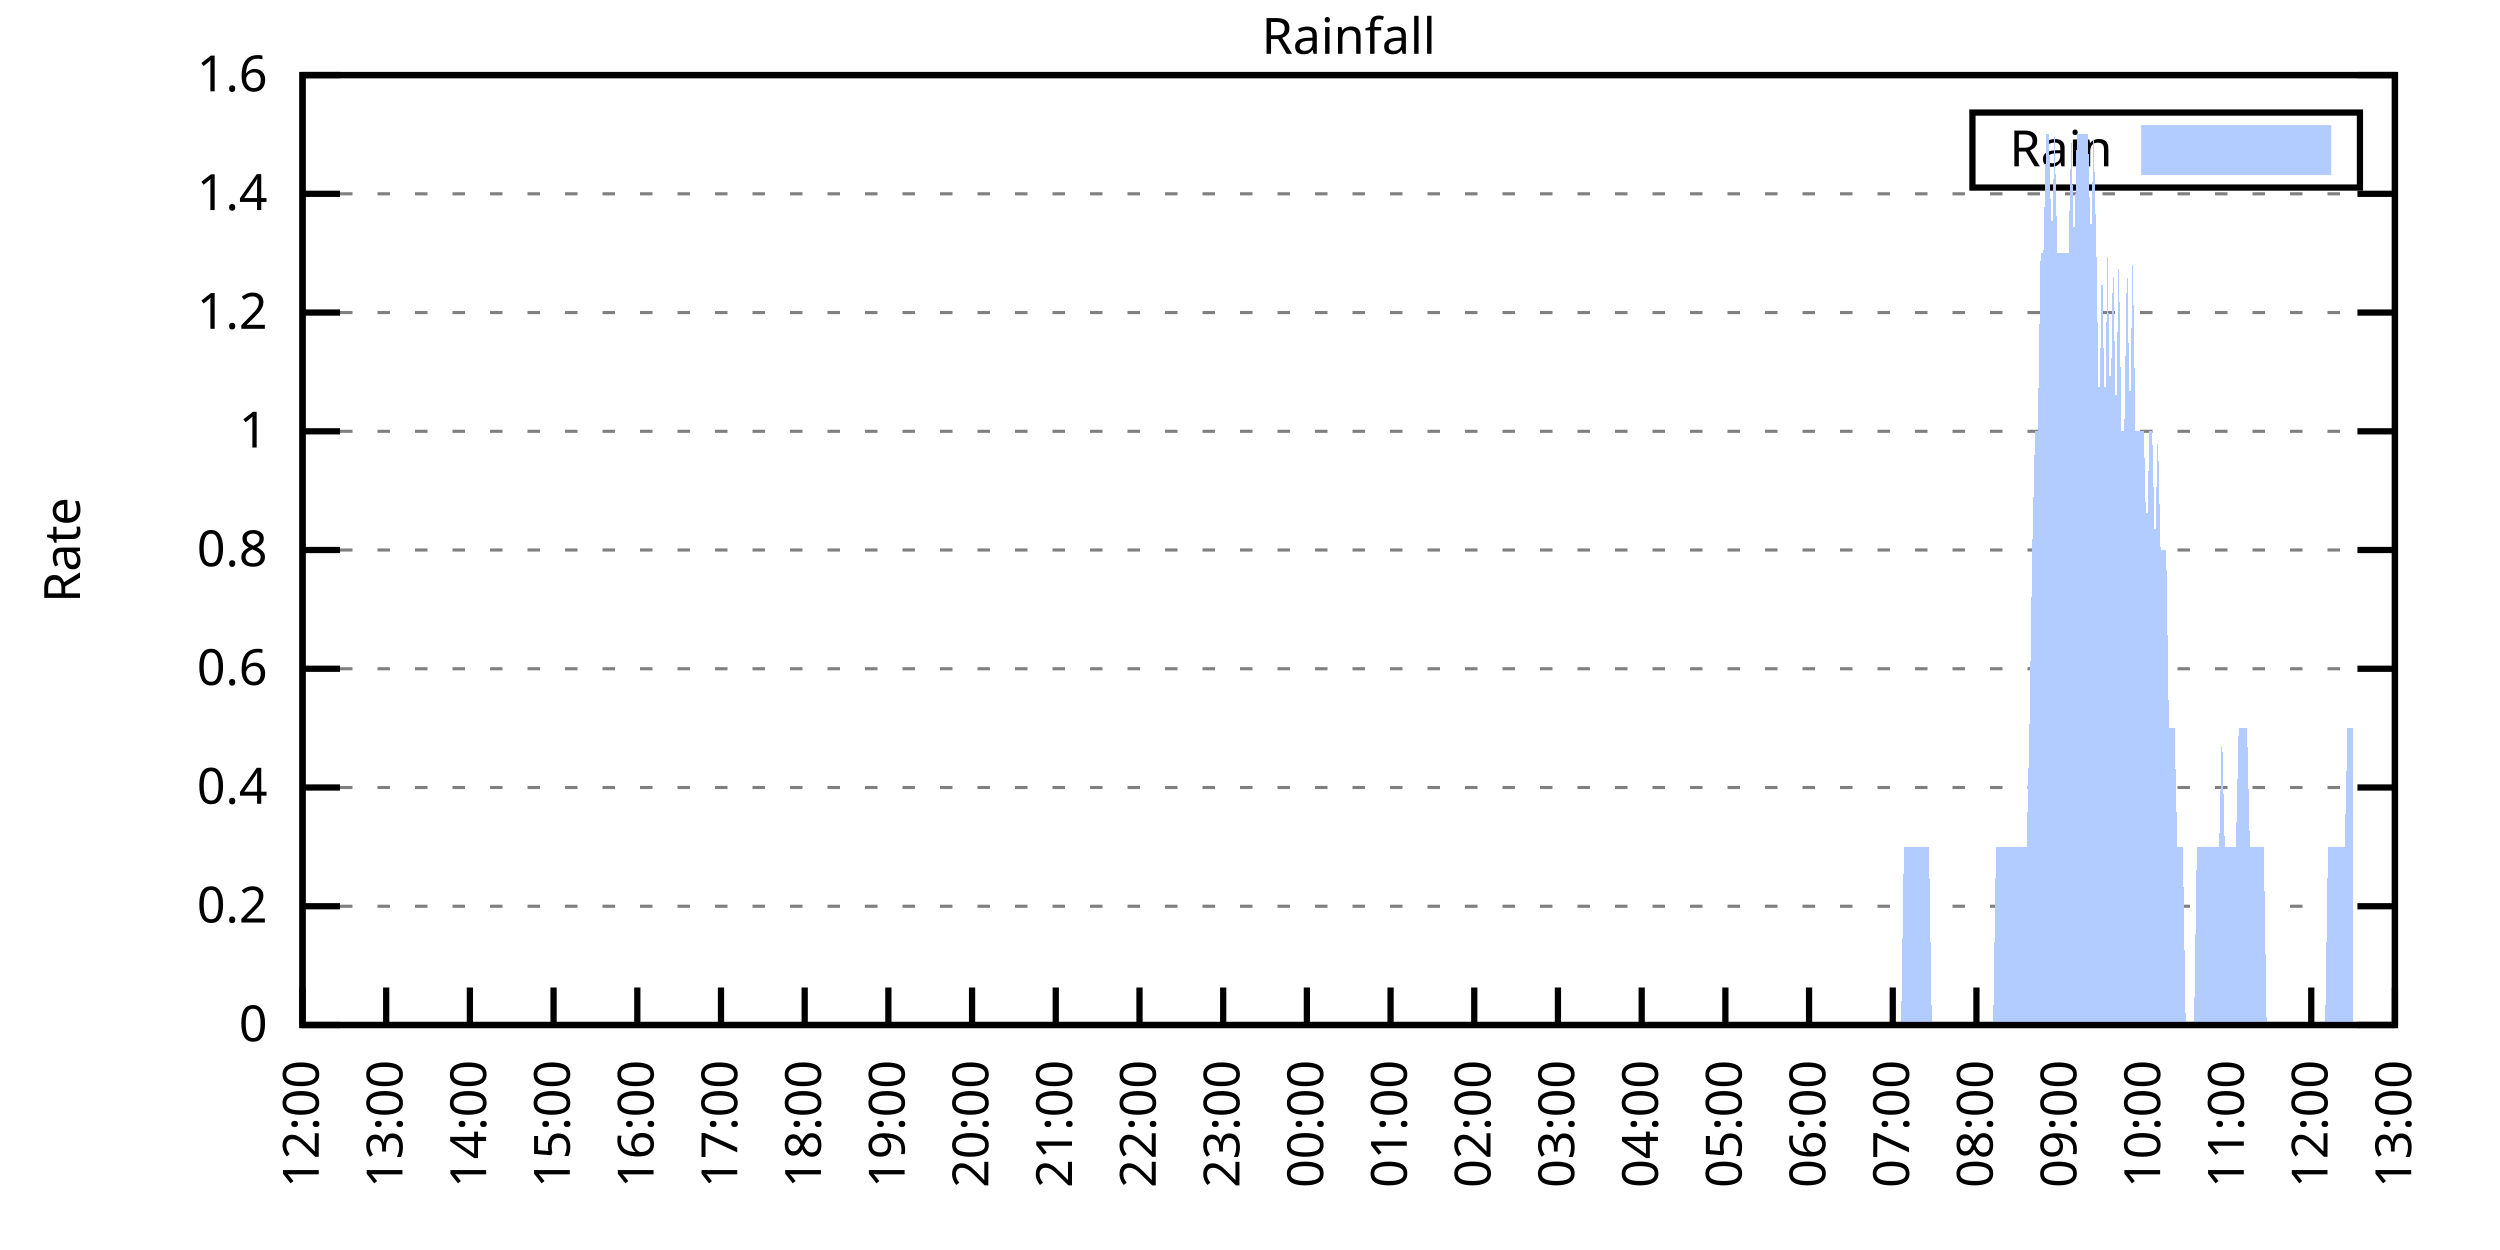
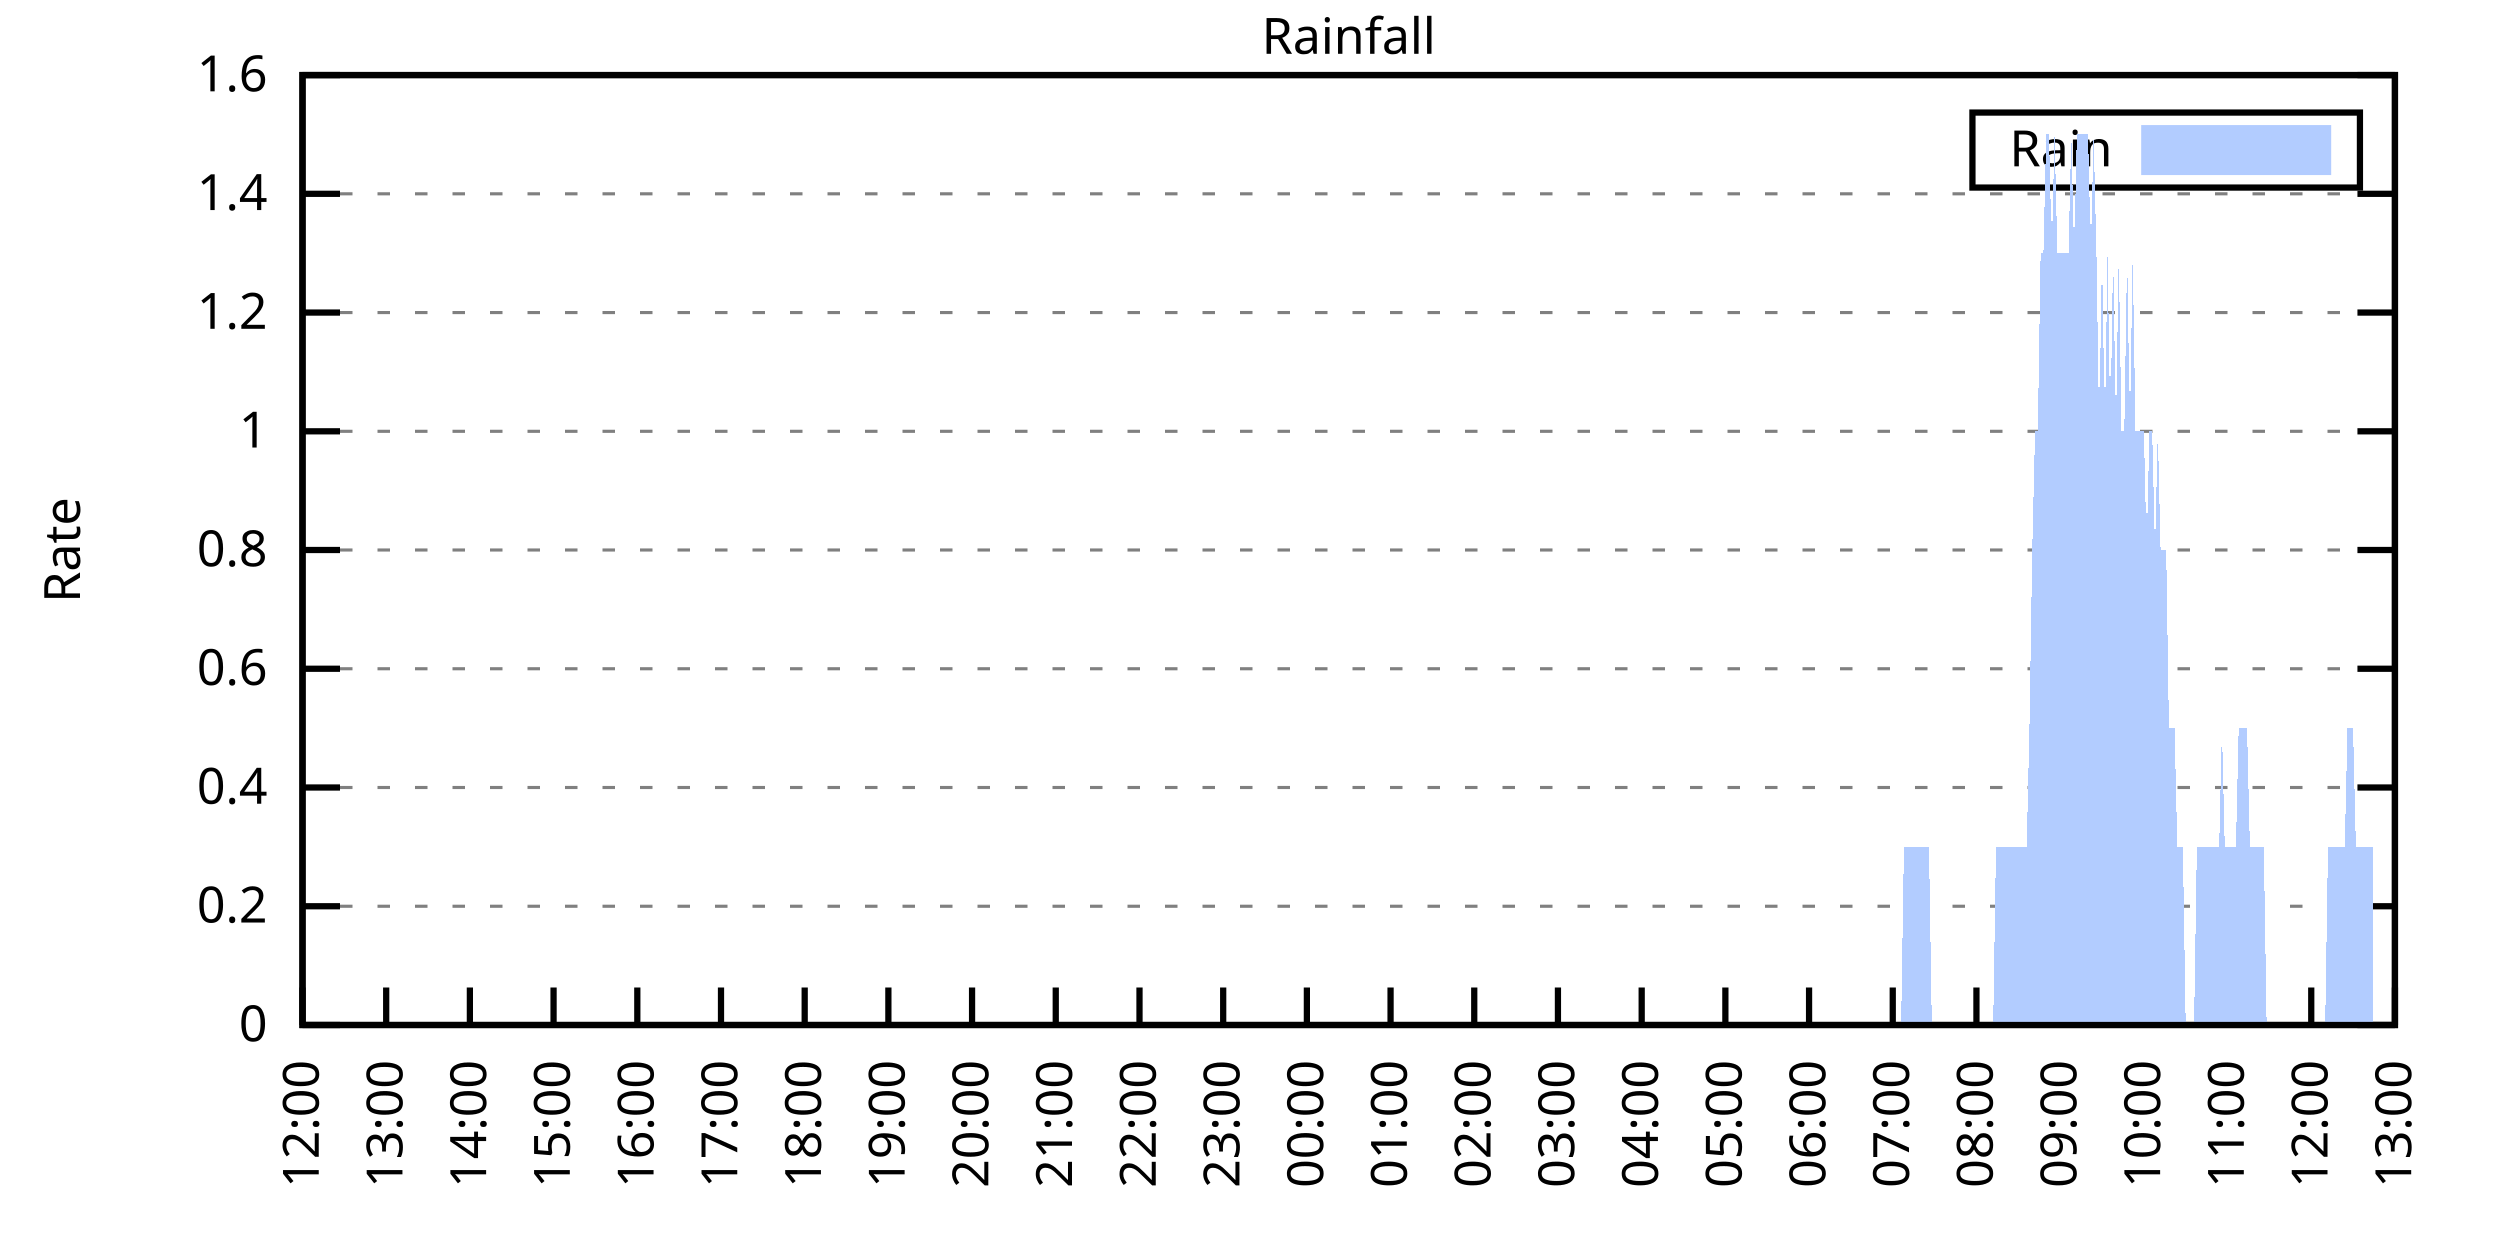
<svg xmlns="http://www.w3.org/2000/svg" xmlns:xlink="http://www.w3.org/1999/xlink" width="400" height="200" viewBox="0 0 400 200">
  <g id="gnuplot_canvas">
    <rect x="0" y="0" width="400" height="200" fill="none" />
    <defs>
      <circle id="gpDot" r="0.5" stroke-width="0.5" stroke="currentColor" />
      <path id="gpPt0" stroke-width="0.333" stroke="currentColor" d="M-1,0 h2 M0,-1 v2" />
      <path id="gpPt1" stroke-width="0.333" stroke="currentColor" d="M-1,-1 L1,1 M1,-1 L-1,1" />
      <path id="gpPt2" stroke-width="0.333" stroke="currentColor" d="M-1,0 L1,0 M0,-1 L0,1 M-1,-1 L1,1 M-1,1 L1,-1" />
      <rect id="gpPt3" stroke-width="0.333" stroke="currentColor" x="-1" y="-1" width="2" height="2" />
      <rect id="gpPt4" stroke-width="0.333" stroke="currentColor" fill="currentColor" x="-1" y="-1" width="2" height="2" />
      <circle id="gpPt5" stroke-width="0.333" stroke="currentColor" cx="0" cy="0" r="1" />
      <use xlink:href="#gpPt5" id="gpPt6" fill="currentColor" stroke="none" />
      <path id="gpPt7" stroke-width="0.333" stroke="currentColor" d="M0,-1.33 L-1.33,0.67 L1.33,0.67 z" />
      <use xlink:href="#gpPt7" id="gpPt8" fill="currentColor" stroke="none" />
      <use xlink:href="#gpPt7" id="gpPt9" stroke="currentColor" transform="rotate(180)" />
      <use xlink:href="#gpPt9" id="gpPt10" fill="currentColor" stroke="none" />
      <use xlink:href="#gpPt3" id="gpPt11" stroke="currentColor" transform="rotate(45)" />
      <use xlink:href="#gpPt11" id="gpPt12" fill="currentColor" stroke="none" />
      <path id="gpPt13" stroke-width="0.333" stroke="currentColor" d="M0,1.330 L1.265,0.411 L0.782,-1.067 L-0.782,-1.076 L-1.265,0.411 z" />
      <use xlink:href="#gpPt13" id="gpPt14" fill="currentColor" stroke="none" />
      <filter id="textbox" filterUnits="objectBoundingBox" x="0" y="0" height="1" width="1">
        <feFlood flood-color="white" flood-opacity="1" result="bgnd" />
        <feComposite in="SourceGraphic" in2="bgnd" operator="atop" />
      </filter>
      <filter id="greybox" filterUnits="objectBoundingBox" x="0" y="0" height="1" width="1">
        <feFlood flood-color="lightgrey" flood-opacity="1" result="grey" />
        <feComposite in="SourceGraphic" in2="grey" operator="atop" />
      </filter>
    </defs>
    <g fill="none" color="white" stroke="currentColor" stroke-width="1.00" stroke-linecap="butt" stroke-linejoin="miter">
</g>
    <g fill="none" color="black" stroke="currentColor" stroke-width="1.00" stroke-linecap="butt" stroke-linejoin="miter">
      <g stroke="none" shape-rendering="crispEdges">
        <polygon fill="rgb(255, 255, 255)" points="48.40,164.00 383.18,164.00 383.18,12.02 48.40,12.02 " />
      </g>
    </g>
    <g fill="none" color="black" stroke="currentColor" stroke-width="1.00" stroke-linecap="butt" stroke-linejoin="miter">
</g>
    <g fill="none" color="black" stroke="black" stroke-width="0.50" stroke-linecap="butt" stroke-linejoin="miter">
</g>
    <g fill="none" color="gray" stroke="currentColor" stroke-width="0.50" stroke-linecap="butt" stroke-linejoin="miter">
      <path stroke="gray" stroke-dasharray="2,4" class="gridline" d="M48.40,164.00 L383.19,164.00  " />
    </g>
    <g fill="none" color="gray" stroke="gray" stroke-width="1.00" stroke-linecap="butt" stroke-linejoin="miter">
</g>
    <g fill="none" color="black" stroke="currentColor" stroke-width="1.00" stroke-linecap="butt" stroke-linejoin="miter">
      <path stroke="black" d="M48.40,164.00 L54.40,164.00 M383.19,164.00 L377.19,164.00  " />
      <g transform="translate(42.80,166.60)" stroke="none" fill="black" font-family="Sans" font-size="8.00" text-anchor="end">
        <text>
          <tspan font-family="Sans"> 0</tspan>
        </text>
      </g>
    </g>
    <g fill="none" color="black" stroke="currentColor" stroke-width="1.00" stroke-linecap="butt" stroke-linejoin="miter">
</g>
    <g fill="none" color="black" stroke="black" stroke-width="0.50" stroke-linecap="butt" stroke-linejoin="miter">
</g>
    <g fill="none" color="gray" stroke="currentColor" stroke-width="0.50" stroke-linecap="butt" stroke-linejoin="miter">
      <path stroke="gray" stroke-dasharray="2,4" class="gridline" d="M48.40,145.00 L383.19,145.00  " />
    </g>
    <g fill="none" color="gray" stroke="gray" stroke-width="1.00" stroke-linecap="butt" stroke-linejoin="miter">
</g>
    <g fill="none" color="black" stroke="currentColor" stroke-width="1.00" stroke-linecap="butt" stroke-linejoin="miter">
      <path stroke="black" d="M48.40,145.00 L54.40,145.00 M383.19,145.00 L377.19,145.00  " />
      <g transform="translate(42.80,147.60)" stroke="none" fill="black" font-family="Sans" font-size="8.00" text-anchor="end">
        <text>
          <tspan font-family="Sans"> 0.2</tspan>
        </text>
      </g>
    </g>
    <g fill="none" color="black" stroke="currentColor" stroke-width="1.00" stroke-linecap="butt" stroke-linejoin="miter">
</g>
    <g fill="none" color="black" stroke="black" stroke-width="0.50" stroke-linecap="butt" stroke-linejoin="miter">
</g>
    <g fill="none" color="gray" stroke="currentColor" stroke-width="0.50" stroke-linecap="butt" stroke-linejoin="miter">
      <path stroke="gray" stroke-dasharray="2,4" class="gridline" d="M48.40,126.00 L383.19,126.00  " />
    </g>
    <g fill="none" color="gray" stroke="gray" stroke-width="1.00" stroke-linecap="butt" stroke-linejoin="miter">
</g>
    <g fill="none" color="black" stroke="currentColor" stroke-width="1.00" stroke-linecap="butt" stroke-linejoin="miter">
      <path stroke="black" d="M48.40,126.00 L54.40,126.00 M383.19,126.00 L377.19,126.00  " />
      <g transform="translate(42.80,128.60)" stroke="none" fill="black" font-family="Sans" font-size="8.00" text-anchor="end">
        <text>
          <tspan font-family="Sans"> 0.4</tspan>
        </text>
      </g>
    </g>
    <g fill="none" color="black" stroke="currentColor" stroke-width="1.00" stroke-linecap="butt" stroke-linejoin="miter">
</g>
    <g fill="none" color="black" stroke="black" stroke-width="0.50" stroke-linecap="butt" stroke-linejoin="miter">
</g>
    <g fill="none" color="gray" stroke="currentColor" stroke-width="0.50" stroke-linecap="butt" stroke-linejoin="miter">
      <path stroke="gray" stroke-dasharray="2,4" class="gridline" d="M48.40,107.00 L383.19,107.00  " />
    </g>
    <g fill="none" color="gray" stroke="gray" stroke-width="1.00" stroke-linecap="butt" stroke-linejoin="miter">
</g>
    <g fill="none" color="black" stroke="currentColor" stroke-width="1.00" stroke-linecap="butt" stroke-linejoin="miter">
      <path stroke="black" d="M48.40,107.00 L54.40,107.00 M383.19,107.00 L377.19,107.00  " />
      <g transform="translate(42.80,109.60)" stroke="none" fill="black" font-family="Sans" font-size="8.00" text-anchor="end">
        <text>
          <tspan font-family="Sans"> 0.6</tspan>
        </text>
      </g>
    </g>
    <g fill="none" color="black" stroke="currentColor" stroke-width="1.00" stroke-linecap="butt" stroke-linejoin="miter">
</g>
    <g fill="none" color="black" stroke="black" stroke-width="0.50" stroke-linecap="butt" stroke-linejoin="miter">
</g>
    <g fill="none" color="gray" stroke="currentColor" stroke-width="0.50" stroke-linecap="butt" stroke-linejoin="miter">
      <path stroke="gray" stroke-dasharray="2,4" class="gridline" d="M48.40,88.00 L383.19,88.00  " />
    </g>
    <g fill="none" color="gray" stroke="gray" stroke-width="1.00" stroke-linecap="butt" stroke-linejoin="miter">
</g>
    <g fill="none" color="black" stroke="currentColor" stroke-width="1.00" stroke-linecap="butt" stroke-linejoin="miter">
      <path stroke="black" d="M48.40,88.00 L54.40,88.00 M383.19,88.00 L377.19,88.00  " />
      <g transform="translate(42.80,90.60)" stroke="none" fill="black" font-family="Sans" font-size="8.00" text-anchor="end">
        <text>
          <tspan font-family="Sans"> 0.8</tspan>
        </text>
      </g>
    </g>
    <g fill="none" color="black" stroke="currentColor" stroke-width="1.00" stroke-linecap="butt" stroke-linejoin="miter">
</g>
    <g fill="none" color="black" stroke="black" stroke-width="0.50" stroke-linecap="butt" stroke-linejoin="miter">
</g>
    <g fill="none" color="gray" stroke="currentColor" stroke-width="0.50" stroke-linecap="butt" stroke-linejoin="miter">
      <path stroke="gray" stroke-dasharray="2,4" class="gridline" d="M48.40,69.01 L383.19,69.01  " />
    </g>
    <g fill="none" color="gray" stroke="gray" stroke-width="1.00" stroke-linecap="butt" stroke-linejoin="miter">
</g>
    <g fill="none" color="black" stroke="currentColor" stroke-width="1.00" stroke-linecap="butt" stroke-linejoin="miter">
      <path stroke="black" d="M48.40,69.01 L54.40,69.01 M383.19,69.01 L377.19,69.01  " />
      <g transform="translate(42.80,71.61)" stroke="none" fill="black" font-family="Sans" font-size="8.00" text-anchor="end">
        <text>
          <tspan font-family="Sans"> 1</tspan>
        </text>
      </g>
    </g>
    <g fill="none" color="black" stroke="currentColor" stroke-width="1.00" stroke-linecap="butt" stroke-linejoin="miter">
</g>
    <g fill="none" color="black" stroke="black" stroke-width="0.50" stroke-linecap="butt" stroke-linejoin="miter">
</g>
    <g fill="none" color="gray" stroke="currentColor" stroke-width="0.50" stroke-linecap="butt" stroke-linejoin="miter">
      <path stroke="gray" stroke-dasharray="2,4" class="gridline" d="M48.40,50.01 L383.19,50.01  " />
    </g>
    <g fill="none" color="gray" stroke="gray" stroke-width="1.00" stroke-linecap="butt" stroke-linejoin="miter">
</g>
    <g fill="none" color="black" stroke="currentColor" stroke-width="1.00" stroke-linecap="butt" stroke-linejoin="miter">
      <path stroke="black" d="M48.40,50.01 L54.40,50.01 M383.19,50.01 L377.19,50.01  " />
      <g transform="translate(42.80,52.61)" stroke="none" fill="black" font-family="Sans" font-size="8.00" text-anchor="end">
        <text>
          <tspan font-family="Sans"> 1.2</tspan>
        </text>
      </g>
    </g>
    <g fill="none" color="black" stroke="currentColor" stroke-width="1.00" stroke-linecap="butt" stroke-linejoin="miter">
</g>
    <g fill="none" color="black" stroke="black" stroke-width="0.50" stroke-linecap="butt" stroke-linejoin="miter">
</g>
    <g fill="none" color="gray" stroke="currentColor" stroke-width="0.50" stroke-linecap="butt" stroke-linejoin="miter">
      <path stroke="gray" stroke-dasharray="2,4" class="gridline" d="M48.40,31.01 L383.19,31.01  " />
    </g>
    <g fill="none" color="gray" stroke="gray" stroke-width="1.00" stroke-linecap="butt" stroke-linejoin="miter">
</g>
    <g fill="none" color="black" stroke="currentColor" stroke-width="1.00" stroke-linecap="butt" stroke-linejoin="miter">
      <path stroke="black" d="M48.40,31.01 L54.40,31.01 M383.19,31.01 L377.19,31.01  " />
      <g transform="translate(42.80,33.61)" stroke="none" fill="black" font-family="Sans" font-size="8.00" text-anchor="end">
        <text>
          <tspan font-family="Sans"> 1.4</tspan>
        </text>
      </g>
    </g>
    <g fill="none" color="black" stroke="currentColor" stroke-width="1.00" stroke-linecap="butt" stroke-linejoin="miter">
</g>
    <g fill="none" color="black" stroke="black" stroke-width="0.50" stroke-linecap="butt" stroke-linejoin="miter">
</g>
    <g fill="none" color="gray" stroke="currentColor" stroke-width="0.50" stroke-linecap="butt" stroke-linejoin="miter">
      <path stroke="gray" stroke-dasharray="2,4" class="gridline" d="M48.40,12.01 L383.19,12.01  " />
    </g>
    <g fill="none" color="gray" stroke="gray" stroke-width="1.00" stroke-linecap="butt" stroke-linejoin="miter">
</g>
    <g fill="none" color="black" stroke="currentColor" stroke-width="1.00" stroke-linecap="butt" stroke-linejoin="miter">
      <path stroke="black" d="M48.40,12.01 L54.40,12.01 M383.19,12.01 L377.19,12.01  " />
      <g transform="translate(42.80,14.61)" stroke="none" fill="black" font-family="Sans" font-size="8.00" text-anchor="end">
        <text>
          <tspan font-family="Sans"> 1.6</tspan>
        </text>
      </g>
    </g>
    <g fill="none" color="black" stroke="currentColor" stroke-width="1.00" stroke-linecap="butt" stroke-linejoin="miter">
      <path stroke="black" d="M48.40,164.00 L48.40,158.00  " />
      <g transform="translate(51.00,169.60) rotate(270.00)" stroke="none" fill="black" font-family="Sans" font-size="8.00" text-anchor="end">
        <text>
          <tspan font-family="Sans">12:00</tspan>
        </text>
      </g>
    </g>
    <g fill="none" color="black" stroke="currentColor" stroke-width="1.00" stroke-linecap="butt" stroke-linejoin="miter">
      <path stroke="black" d="M61.79,164.00 L61.79,158.00  " />
      <g transform="translate(64.39,169.60) rotate(270.00)" stroke="none" fill="black" font-family="Sans" font-size="8.00" text-anchor="end">
        <text>
          <tspan font-family="Sans">13:00</tspan>
        </text>
      </g>
    </g>
    <g fill="none" color="black" stroke="currentColor" stroke-width="1.00" stroke-linecap="butt" stroke-linejoin="miter">
      <path stroke="black" d="M75.18,164.00 L75.18,158.00  " />
      <g transform="translate(77.78,169.60) rotate(270.00)" stroke="none" fill="black" font-family="Sans" font-size="8.00" text-anchor="end">
        <text>
          <tspan font-family="Sans">14:00</tspan>
        </text>
      </g>
    </g>
    <g fill="none" color="black" stroke="currentColor" stroke-width="1.00" stroke-linecap="butt" stroke-linejoin="miter">
      <path stroke="black" d="M88.57,164.00 L88.57,158.00  " />
      <g transform="translate(91.17,169.60) rotate(270.00)" stroke="none" fill="black" font-family="Sans" font-size="8.00" text-anchor="end">
        <text>
          <tspan font-family="Sans">15:00</tspan>
        </text>
      </g>
    </g>
    <g fill="none" color="black" stroke="currentColor" stroke-width="1.00" stroke-linecap="butt" stroke-linejoin="miter">
      <path stroke="black" d="M101.97,164.00 L101.97,158.00  " />
      <g transform="translate(104.57,169.60) rotate(270.00)" stroke="none" fill="black" font-family="Sans" font-size="8.00" text-anchor="end">
        <text>
          <tspan font-family="Sans">16:00</tspan>
        </text>
      </g>
    </g>
    <g fill="none" color="black" stroke="currentColor" stroke-width="1.00" stroke-linecap="butt" stroke-linejoin="miter">
      <path stroke="black" d="M115.36,164.00 L115.36,158.00  " />
      <g transform="translate(117.96,169.60) rotate(270.00)" stroke="none" fill="black" font-family="Sans" font-size="8.00" text-anchor="end">
        <text>
          <tspan font-family="Sans">17:00</tspan>
        </text>
      </g>
    </g>
    <g fill="none" color="black" stroke="currentColor" stroke-width="1.00" stroke-linecap="butt" stroke-linejoin="miter">
      <path stroke="black" d="M128.75,164.00 L128.75,158.00  " />
      <g transform="translate(131.35,169.60) rotate(270.00)" stroke="none" fill="black" font-family="Sans" font-size="8.00" text-anchor="end">
        <text>
          <tspan font-family="Sans">18:00</tspan>
        </text>
      </g>
    </g>
    <g fill="none" color="black" stroke="currentColor" stroke-width="1.00" stroke-linecap="butt" stroke-linejoin="miter">
      <path stroke="black" d="M142.14,164.00 L142.14,158.00  " />
      <g transform="translate(144.74,169.60) rotate(270.00)" stroke="none" fill="black" font-family="Sans" font-size="8.00" text-anchor="end">
        <text>
          <tspan font-family="Sans">19:00</tspan>
        </text>
      </g>
    </g>
    <g fill="none" color="black" stroke="currentColor" stroke-width="1.00" stroke-linecap="butt" stroke-linejoin="miter">
      <path stroke="black" d="M155.53,164.00 L155.53,158.00  " />
      <g transform="translate(158.13,169.60) rotate(270.00)" stroke="none" fill="black" font-family="Sans" font-size="8.00" text-anchor="end">
        <text>
          <tspan font-family="Sans">20:00</tspan>
        </text>
      </g>
    </g>
    <g fill="none" color="black" stroke="currentColor" stroke-width="1.00" stroke-linecap="butt" stroke-linejoin="miter">
      <path stroke="black" d="M168.92,164.00 L168.92,158.00  " />
      <g transform="translate(171.52,169.60) rotate(270.00)" stroke="none" fill="black" font-family="Sans" font-size="8.00" text-anchor="end">
        <text>
          <tspan font-family="Sans">21:00</tspan>
        </text>
      </g>
    </g>
    <g fill="none" color="black" stroke="currentColor" stroke-width="1.00" stroke-linecap="butt" stroke-linejoin="miter">
      <path stroke="black" d="M182.32,164.00 L182.32,158.00  " />
      <g transform="translate(184.92,169.60) rotate(270.00)" stroke="none" fill="black" font-family="Sans" font-size="8.00" text-anchor="end">
        <text>
          <tspan font-family="Sans">22:00</tspan>
        </text>
      </g>
    </g>
    <g fill="none" color="black" stroke="currentColor" stroke-width="1.00" stroke-linecap="butt" stroke-linejoin="miter">
      <path stroke="black" d="M195.71,164.00 L195.71,158.00  " />
      <g transform="translate(198.31,169.60) rotate(270.00)" stroke="none" fill="black" font-family="Sans" font-size="8.00" text-anchor="end">
        <text>
          <tspan font-family="Sans">23:00</tspan>
        </text>
      </g>
    </g>
    <g fill="none" color="black" stroke="currentColor" stroke-width="1.00" stroke-linecap="butt" stroke-linejoin="miter">
      <path stroke="black" d="M209.10,164.00 L209.10,158.00  " />
      <g transform="translate(211.70,169.60) rotate(270.00)" stroke="none" fill="black" font-family="Sans" font-size="8.00" text-anchor="end">
        <text>
          <tspan font-family="Sans">00:00</tspan>
        </text>
      </g>
    </g>
    <g fill="none" color="black" stroke="currentColor" stroke-width="1.00" stroke-linecap="butt" stroke-linejoin="miter">
      <path stroke="black" d="M222.49,164.00 L222.49,158.00  " />
      <g transform="translate(225.09,169.60) rotate(270.00)" stroke="none" fill="black" font-family="Sans" font-size="8.00" text-anchor="end">
        <text>
          <tspan font-family="Sans">01:00</tspan>
        </text>
      </g>
    </g>
    <g fill="none" color="black" stroke="currentColor" stroke-width="1.00" stroke-linecap="butt" stroke-linejoin="miter">
      <path stroke="black" d="M235.88,164.00 L235.88,158.00  " />
      <g transform="translate(238.48,169.60) rotate(270.00)" stroke="none" fill="black" font-family="Sans" font-size="8.00" text-anchor="end">
        <text>
          <tspan font-family="Sans">02:00</tspan>
        </text>
      </g>
    </g>
    <g fill="none" color="black" stroke="currentColor" stroke-width="1.00" stroke-linecap="butt" stroke-linejoin="miter">
      <path stroke="black" d="M249.27,164.00 L249.27,158.00  " />
      <g transform="translate(251.87,169.60) rotate(270.00)" stroke="none" fill="black" font-family="Sans" font-size="8.00" text-anchor="end">
        <text>
          <tspan font-family="Sans">03:00</tspan>
        </text>
      </g>
    </g>
    <g fill="none" color="black" stroke="currentColor" stroke-width="1.00" stroke-linecap="butt" stroke-linejoin="miter">
      <path stroke="black" d="M262.67,164.00 L262.67,158.00  " />
      <g transform="translate(265.27,169.60) rotate(270.00)" stroke="none" fill="black" font-family="Sans" font-size="8.00" text-anchor="end">
        <text>
          <tspan font-family="Sans">04:00</tspan>
        </text>
      </g>
    </g>
    <g fill="none" color="black" stroke="currentColor" stroke-width="1.00" stroke-linecap="butt" stroke-linejoin="miter">
      <path stroke="black" d="M276.06,164.00 L276.06,158.00  " />
      <g transform="translate(278.66,169.60) rotate(270.00)" stroke="none" fill="black" font-family="Sans" font-size="8.00" text-anchor="end">
        <text>
          <tspan font-family="Sans">05:00</tspan>
        </text>
      </g>
    </g>
    <g fill="none" color="black" stroke="currentColor" stroke-width="1.00" stroke-linecap="butt" stroke-linejoin="miter">
      <path stroke="black" d="M289.45,164.00 L289.45,158.00  " />
      <g transform="translate(292.05,169.60) rotate(270.00)" stroke="none" fill="black" font-family="Sans" font-size="8.00" text-anchor="end">
        <text>
          <tspan font-family="Sans">06:00</tspan>
        </text>
      </g>
    </g>
    <g fill="none" color="black" stroke="currentColor" stroke-width="1.00" stroke-linecap="butt" stroke-linejoin="miter">
      <path stroke="black" d="M302.84,164.00 L302.84,158.00  " />
      <g transform="translate(305.44,169.60) rotate(270.00)" stroke="none" fill="black" font-family="Sans" font-size="8.00" text-anchor="end">
        <text>
          <tspan font-family="Sans">07:00</tspan>
        </text>
      </g>
    </g>
    <g fill="none" color="black" stroke="currentColor" stroke-width="1.00" stroke-linecap="butt" stroke-linejoin="miter">
      <path stroke="black" d="M316.23,164.00 L316.23,158.00  " />
      <g transform="translate(318.83,169.60) rotate(270.00)" stroke="none" fill="black" font-family="Sans" font-size="8.00" text-anchor="end">
        <text>
          <tspan font-family="Sans">08:00</tspan>
        </text>
      </g>
    </g>
    <g fill="none" color="black" stroke="currentColor" stroke-width="1.00" stroke-linecap="butt" stroke-linejoin="miter">
      <path stroke="black" d="M329.62,164.00 L329.62,158.00  " />
      <g transform="translate(332.22,169.60) rotate(270.00)" stroke="none" fill="black" font-family="Sans" font-size="8.00" text-anchor="end">
        <text>
          <tspan font-family="Sans">09:00</tspan>
        </text>
      </g>
    </g>
    <g fill="none" color="black" stroke="currentColor" stroke-width="1.00" stroke-linecap="butt" stroke-linejoin="miter">
      <path stroke="black" d="M343.02,164.00 L343.02,158.00  " />
      <g transform="translate(345.62,169.60) rotate(270.00)" stroke="none" fill="black" font-family="Sans" font-size="8.00" text-anchor="end">
        <text>
          <tspan font-family="Sans">10:00</tspan>
        </text>
      </g>
    </g>
    <g fill="none" color="black" stroke="currentColor" stroke-width="1.00" stroke-linecap="butt" stroke-linejoin="miter">
      <path stroke="black" d="M356.41,164.00 L356.41,158.00  " />
      <g transform="translate(359.01,169.60) rotate(270.00)" stroke="none" fill="black" font-family="Sans" font-size="8.00" text-anchor="end">
        <text>
          <tspan font-family="Sans">11:00</tspan>
        </text>
      </g>
    </g>
    <g fill="none" color="black" stroke="currentColor" stroke-width="1.00" stroke-linecap="butt" stroke-linejoin="miter">
      <path stroke="black" d="M369.80,164.00 L369.80,158.00  " />
      <g transform="translate(372.40,169.60) rotate(270.00)" stroke="none" fill="black" font-family="Sans" font-size="8.00" text-anchor="end">
        <text>
          <tspan font-family="Sans">12:00</tspan>
        </text>
      </g>
    </g>
    <g fill="none" color="black" stroke="currentColor" stroke-width="1.00" stroke-linecap="butt" stroke-linejoin="miter">
      <path stroke="black" d="M383.19,164.00 L383.19,158.00  " />
      <g transform="translate(385.79,169.60) rotate(270.00)" stroke="none" fill="black" font-family="Sans" font-size="8.00" text-anchor="end">
        <text>
          <tspan font-family="Sans">13:00</tspan>
        </text>
      </g>
    </g>
    <g fill="none" color="black" stroke="currentColor" stroke-width="1.00" stroke-linecap="butt" stroke-linejoin="miter">
</g>
    <g fill="none" color="black" stroke="currentColor" stroke-width="1.00" stroke-linecap="butt" stroke-linejoin="miter">
      <path stroke="black" d="M48.40,12.01 L48.40,164.00 L383.19,164.00 L383.19,12.01 L48.40,12.01 Z  " />
    </g>
    <g fill="none" color="black" stroke="currentColor" stroke-width="1.00" stroke-linecap="butt" stroke-linejoin="miter">
</g>
    <g fill="none" color="black" stroke="currentColor" stroke-width="1.00" stroke-linecap="butt" stroke-linejoin="miter">
      <path stroke="black" d="M315.59,30.01 L315.59,18.01 L377.59,18.01 L377.59,30.01 L315.59,30.01 Z  " />
    </g>
    <g id="Rainfall_plot_1">
      <g fill="none" color="white" stroke="black" stroke-width="2.00" stroke-linecap="butt" stroke-linejoin="miter">
</g>
      <g fill="none" color="black" stroke="currentColor" stroke-width="2.00" stroke-linecap="butt" stroke-linejoin="miter">
        <g transform="translate(337.99,26.61)" stroke="none" fill="black" font-family="Sans" font-size="8.00" text-anchor="end">
          <text>
            <tspan font-family="Sans">Rain</tspan>
          </text>
        </g>
      </g>
      <g fill="none" color="black" stroke="currentColor" stroke-width="2.00" stroke-linecap="butt" stroke-linejoin="miter">
        <g stroke="none" shape-rendering="crispEdges">
          <polygon fill="rgb(178, 204, 255)" points="343.59,27.01 371.99,27.01 371.99,21.01 343.59,21.01 " />
        </g>
        <path stroke="rgb(178, 204, 255)" d="M343.59,27.01 L371.99,27.01 L371.99,21.01 L343.59,21.01 L343.59,27.01 Z  " />
      </g>
      <g fill="none" color="black" stroke="currentColor" stroke-width="2.00" stroke-linecap="butt" stroke-linejoin="miter">
        <g stroke="none" shape-rendering="crispEdges">
-           <polygon fill="rgb(178, 204, 255)" points="55.54,164.00 55.99,164.00 56.43,164.00 56.88,164.00 57.33,164.00 57.77,164.00 58.22,164.00 58.67,164.00 59.11,164.00 59.56,164.00 60.01,164.00 60.45,164.00 60.90,164.00 61.35,164.00 61.79,164.00 62.24,164.00 62.68,164.00 63.13,164.00 63.58,164.00 64.02,164.00 64.47,164.00 64.92,164.00 65.36,164.00 65.81,164.00 66.26,164.00 66.70,164.00 67.15,164.00 67.59,164.00 68.04,164.00 68.49,164.00 68.93,164.00 69.38,164.00 69.83,164.00 70.27,164.00 70.72,164.00 71.17,164.00 71.61,164.00 72.06,164.00 72.50,164.00 72.95,164.00 73.40,164.00 73.84,164.00 74.29,164.00 74.74,164.00 75.18,164.00 75.63,164.00 76.08,164.00 76.52,164.00 76.97,164.00 77.42,164.00 77.86,164.00 78.31,164.00 78.75,164.00 79.20,164.00 79.65,164.00 80.09,164.00 80.54,164.00 80.99,164.00 81.43,164.00 81.88,164.00 82.33,164.00 82.77,164.00 83.22,164.00 83.66,164.00 84.11,164.00 84.56,164.00 85.00,164.00 85.45,164.00 85.90,164.00 86.34,164.00 86.79,164.00 87.24,164.00 87.68,164.00 88.13,164.00 88.57,164.00 89.02,164.00 89.47,164.00 89.91,164.00 90.36,164.00 90.81,164.00 91.25,164.00 91.70,164.00 92.15,164.00 92.59,164.00 93.04,164.00 93.49,164.00 93.93,164.00 94.38,164.00 94.82,164.00 95.27,164.00 95.72,164.00 96.16,164.00 96.61,164.00 97.06,164.00 97.50,164.00 97.95,164.00 98.40,164.00 98.84,164.00 99.29,164.00 99.73,164.00 100.18,164.00 100.63,164.00 101.07,164.00 101.52,164.00 101.97,164.00 102.41,164.00 102.86,164.00 103.31,164.00 103.75,164.00 104.20,164.00 104.64,164.00 105.09,164.00 105.54,164.00 105.98,164.00 106.43,164.00 106.88,164.00 107.32,164.00 107.77,164.00 108.22,164.00 108.66,164.00 109.11,164.00 109.55,164.00 110.00,164.00 110.45,164.00 110.89,164.00 111.34,164.00 111.79,164.00 112.23,164.00 112.68,164.00 113.13,164.00 113.57,164.00 114.02,164.00 114.47,164.00 114.91,164.00 115.36,164.00 115.80,164.00 116.25,164.00 116.70,164.00 117.14,164.00 117.59,164.00 118.04,164.00 118.48,164.00 118.93,164.00 119.38,164.00 119.82,164.00 120.27,164.00 120.71,164.00 121.16,164.00 121.61,164.00 122.05,164.00 122.50,164.00 122.95,164.00 123.39,164.00 123.84,164.00 124.29,164.00 124.73,164.00 125.18,164.00 125.62,164.00 126.07,164.00 126.52,164.00 126.96,164.00 127.41,164.00 127.86,164.00 128.30,164.00 128.75,164.00 129.20,164.00 129.64,164.00 130.09,164.00 130.54,164.00 130.98,164.00 131.43,164.00 131.87,164.00 132.32,164.00 132.77,164.00 133.21,164.00 133.66,164.00 134.11,164.00 134.55,164.00 135.00,164.00 135.45,164.00 135.89,164.00 136.34,164.00 136.78,164.00 137.23,164.00 137.68,164.00 138.12,164.00 138.57,164.00 139.02,164.00 139.46,164.00 139.91,164.00 140.36,164.00 140.80,164.00 141.25,164.00 141.69,164.00 142.14,164.00 142.59,164.00 143.03,164.00 143.48,164.00 143.93,164.00 144.37,164.00 144.82,164.00 145.27,164.00 145.71,164.00 146.16,164.00 146.61,164.00 147.05,164.00 147.50,164.00 147.94,164.00 148.39,164.00 148.84,164.00 149.28,164.00 149.73,164.00 150.18,164.00 150.62,164.00 151.07,164.00 151.52,164.00 151.96,164.00 152.41,164.00 152.85,164.00 153.30,164.00 153.75,164.00 154.19,164.00 154.64,164.00 155.09,164.00 155.53,164.00 155.98,164.00 156.43,164.00 156.87,164.00 157.32,164.00 157.76,164.00 158.21,164.00 158.66,164.00 159.10,164.00 159.55,164.00 160.00,164.00 160.44,164.00 160.89,164.00 161.34,164.00 161.78,164.00 162.23,164.00 162.67,164.00 163.12,164.00 163.57,164.00 164.01,164.00 164.46,164.00 164.91,164.00 165.35,164.00 165.80,164.00 166.25,164.00 166.69,164.00 167.14,164.00 167.59,164.00 168.03,164.00 168.48,164.00 168.92,164.00 169.37,164.00 169.82,164.00 170.26,164.00 170.71,164.00 171.16,164.00 171.60,164.00 172.05,164.00 172.50,164.00 172.94,164.00 173.39,164.00 173.83,164.00 174.28,164.00 174.73,164.00 175.17,164.00 175.62,164.00 176.07,164.00 176.51,164.00 176.96,164.00 177.41,164.00 177.85,164.00 178.30,164.00 178.74,164.00 179.19,164.00 179.64,164.00 180.08,164.00 180.53,164.00 180.98,164.00 181.42,164.00 181.87,164.00 182.32,164.00 182.76,164.00 183.21,164.00 183.66,164.00 184.10,164.00 184.55,164.00 184.99,164.00 185.44,164.00 185.89,164.00 186.33,164.00 186.78,164.00 187.23,164.00 187.67,164.00 188.12,164.00 188.57,164.00 189.01,164.00 189.46,164.00 189.90,164.00 190.35,164.00 190.80,164.00 191.24,164.00 191.69,164.00 192.14,164.00 192.58,164.00 193.03,164.00 193.48,164.00 193.92,164.00 194.37,164.00 194.81,164.00 195.26,164.00 195.71,164.00 196.15,164.00 196.60,164.00 197.05,164.00 197.49,164.00 197.94,164.00 198.39,164.00 198.83,164.00 199.28,164.00 199.73,164.00 200.17,164.00 200.62,164.00 201.06,164.00 201.51,164.00 201.96,164.00 202.40,164.00 202.85,164.00 203.30,164.00 203.74,164.00 204.19,164.00 204.64,164.00 205.08,164.00 205.53,164.00 205.97,164.00 206.42,164.00 206.87,164.00 207.31,164.00 207.76,164.00 208.21,164.00 208.65,164.00 209.10,164.00 209.55,164.00 209.99,164.00 210.44,164.00 210.88,164.00 211.33,164.00 211.78,164.00 212.22,164.00 212.67,164.00 213.12,164.00 213.56,164.00 214.01,164.00 214.46,164.00 214.90,164.00 215.35,164.00 215.80,164.00 216.24,164.00 216.69,164.00 217.13,164.00 217.58,164.00 218.03,164.00 218.47,164.00 218.92,164.00 219.37,164.00 219.81,164.00 220.26,164.00 220.71,164.00 221.15,164.00 221.60,164.00 222.04,164.00 222.49,164.00 222.94,164.00 223.38,164.00 223.83,164.00 224.28,164.00 224.72,164.00 225.17,164.00 225.62,164.00 226.06,164.00 226.51,164.00 226.95,164.00 227.40,164.00 227.85,164.00 228.29,164.00 228.74,164.00 229.19,164.00 229.63,164.00 230.08,164.00 230.53,164.00 230.97,164.00 231.42,164.00 231.86,164.00 232.31,164.00 232.76,164.00 233.20,164.00 233.65,164.00 234.10,164.00 234.54,164.00 234.99,164.00 235.44,164.00 235.88,164.00 236.33,164.00 236.78,164.00 237.22,164.00 237.67,164.00 238.11,164.00 238.56,164.00 239.01,164.00 239.45,164.00 239.90,164.00 240.35,164.00 240.79,164.00 241.24,164.00 241.69,164.00 242.13,164.00 242.58,164.00 243.02,164.00 243.47,164.00 243.92,164.00 244.36,164.00 244.81,164.00 245.26,164.00 245.70,164.00 246.15,164.00 246.60,164.00 247.04,164.00 247.49,164.00 247.93,164.00 248.38,164.00 248.83,164.00 249.27,164.00 249.72,164.00 250.17,164.00 250.61,164.00 251.06,164.00 251.51,164.00 251.95,164.00 252.40,164.00 252.85,164.00 253.29,164.00 253.74,164.00 254.18,164.00 254.63,164.00 255.08,164.00 255.52,164.00 255.97,164.00 256.42,164.00 256.86,164.00 257.31,164.00 257.76,164.00 258.20,164.00 258.65,164.00 259.09,164.00 259.54,164.00 259.99,164.00 260.43,164.00 260.88,164.00 261.33,164.00 261.77,164.00 262.22,164.00 262.67,164.00 263.11,164.00 263.56,164.00 264.00,164.00 264.45,164.00 264.90,164.00 265.34,164.00 265.79,164.00 266.24,164.00 266.68,164.00 267.13,164.00 267.58,164.00 268.02,164.00 268.47,164.00 268.92,164.00 269.36,164.00 269.81,164.00 270.25,164.00 270.70,164.00 271.15,164.00 271.59,164.00 272.04,164.00 272.49,164.00 272.93,164.00 273.38,164.00 273.83,164.00 274.27,164.00 274.72,164.00 275.16,164.00 275.61,164.00 276.06,164.00 276.50,164.00 276.95,164.00 277.40,164.00 277.84,164.00 278.29,164.00 278.74,164.00 279.18,164.00 279.63,164.00 280.07,164.00 280.52,164.00 280.97,164.00 281.41,164.00 281.86,164.00 282.31,164.00 282.75,164.00 283.20,164.00 283.65,164.00 284.09,164.00 284.54,164.00 284.98,164.00 285.43,164.00 285.88,164.00 286.32,164.00 286.77,164.00 287.22,164.00 287.66,164.00 288.11,164.00 288.56,164.00 289.00,164.00 289.45,164.00 289.90,164.00 290.34,164.00 290.79,164.00 291.23,164.00 291.68,164.00 292.13,164.00 292.57,164.00 293.02,164.00 293.47,164.00 293.91,164.00 294.36,164.00 294.81,164.00 295.25,164.00 295.70,164.00 296.14,164.00 296.59,164.00 297.04,164.00 297.48,164.00 297.93,164.00 298.38,164.00 298.82,164.00 299.27,164.00 299.72,164.00 300.16,164.00 300.61,164.00 301.05,164.00 301.50,164.00 301.95,164.00 302.39,164.00 302.84,164.00 303.29,164.00 303.73,164.00 304.18,164.00 304.63,135.50 305.07,135.50 305.52,135.50 305.97,135.50 306.41,135.50 306.86,135.50 307.30,135.50 307.75,135.50 308.20,135.50 308.64,135.50 309.09,164.00 309.54,164.00 309.98,164.00 310.43,164.00 310.88,164.00 311.32,164.00 311.77,164.00 312.21,164.00 312.66,164.00 313.11,164.00 313.55,164.00 314.00,164.00 314.45,164.00 314.89,164.00 315.34,164.00 315.79,164.00 316.23,164.00 316.68,164.00 317.12,164.00 317.57,164.00 318.02,164.00 318.46,164.00 318.91,164.00 319.36,135.50 319.80,135.50 320.25,135.50 320.70,135.50 321.14,135.50 321.59,135.50 322.04,135.50 322.48,135.50 322.93,135.50 323.37,135.50 323.82,135.50 324.27,135.50 324.71,116.50 325.16,88.00 325.61,69.01 326.05,69.01 326.50,40.51 326.95,40.51 327.39,21.51 327.84,21.51 328.28,40.51 328.73,21.51 329.18,40.51 329.62,40.51 330.07,40.51 330.52,40.51 330.96,40.51 331.41,21.51 331.86,40.51 332.30,21.51 332.75,21.51 333.19,21.51 333.64,21.51 334.09,21.51 334.53,40.51 334.98,21.51 335.43,40.51 335.87,69.01 336.32,40.51 336.77,69.01 337.21,40.51 337.66,69.01 338.10,40.51 338.55,69.01 339.00,40.51 339.44,69.01 339.89,69.01 340.34,40.51 340.78,69.01 341.23,40.51 341.68,69.01 342.12,69.01 342.57,69.01 343.02,69.01 343.46,88.00 343.91,69.01 344.35,69.01 344.80,88.00 345.25,69.01 345.69,88.00 346.14,88.00 346.59,88.00 347.03,116.50 347.48,116.50 347.93,116.50 348.37,135.50 348.82,135.50 349.26,135.50 349.71,164.00 350.16,164.00 350.60,164.00 351.05,164.00 351.50,135.50 351.94,135.50 352.39,135.50 352.84,135.50 353.28,135.50 353.73,135.50 354.17,135.50 354.62,135.50 355.07,135.50 355.51,116.50 355.96,135.50 356.41,135.50 356.85,135.50 357.30,135.50 357.75,135.50 358.19,116.50 358.64,116.50 359.09,116.50 359.53,116.50 359.98,135.50 360.42,135.50 360.87,135.50 361.32,135.50 361.76,135.50 362.21,135.50 362.66,164.00 363.10,164.00 363.55,164.00 364.00,164.00 364.44,164.00 364.89,164.00 365.33,164.00 365.78,164.00 366.23,164.00 366.67,164.00 367.12,164.00 367.57,164.00 368.01,164.00 368.46,164.00 368.91,164.00 369.35,164.00 369.80,164.00 370.24,164.00 370.69,164.00 371.14,164.00 371.58,164.00 372.03,164.00 372.48,135.50 372.92,135.50 373.37,135.50 373.82,135.50 374.26,135.50 374.71,135.50 375.16,135.50 375.60,116.50 376.05,116.50 376.49,116.50 376.49,164.00 55.54,164.00 " />
+           <polygon fill="rgb(178, 204, 255)" points="58.67,164.00 59.11,164.00 59.56,164.00 60.01,164.00 60.45,164.00 60.90,164.00 61.35,164.00 61.79,164.00 62.24,164.00 62.68,164.00 63.13,164.00 63.58,164.00 64.02,164.00 64.47,164.00 64.92,164.00 65.36,164.00 65.81,164.00 66.26,164.00 66.70,164.00 67.15,164.00 67.59,164.00 68.04,164.00 68.49,164.00 68.93,164.00 69.38,164.00 69.83,164.00 70.27,164.00 70.72,164.00 71.17,164.00 71.61,164.00 72.06,164.00 72.50,164.00 72.95,164.00 73.40,164.00 73.84,164.00 74.29,164.00 74.74,164.00 75.18,164.00 75.63,164.00 76.08,164.00 76.52,164.00 76.97,164.00 77.42,164.00 77.86,164.00 78.31,164.00 78.75,164.00 79.20,164.00 79.65,164.00 80.09,164.00 80.54,164.00 80.99,164.00 81.43,164.00 81.88,164.00 82.33,164.00 82.77,164.00 83.22,164.00 83.66,164.00 84.11,164.00 84.56,164.00 85.00,164.00 85.45,164.00 85.90,164.00 86.34,164.00 86.79,164.00 87.24,164.00 87.68,164.00 88.13,164.00 88.57,164.00 89.02,164.00 89.47,164.00 89.91,164.00 90.36,164.00 90.81,164.00 91.25,164.00 91.70,164.00 92.15,164.00 92.59,164.00 93.04,164.00 93.49,164.00 93.93,164.00 94.38,164.00 94.82,164.00 95.27,164.00 95.72,164.00 96.16,164.00 96.61,164.00 97.06,164.00 97.50,164.00 97.95,164.00 98.40,164.00 98.84,164.00 99.29,164.00 99.73,164.00 100.18,164.00 100.63,164.00 101.07,164.00 101.52,164.00 101.97,164.00 102.41,164.00 102.86,164.00 103.31,164.00 103.75,164.00 104.20,164.00 104.64,164.00 105.09,164.00 105.54,164.00 105.98,164.00 106.43,164.00 106.88,164.00 107.32,164.00 107.77,164.00 108.22,164.00 108.66,164.00 109.11,164.00 109.55,164.00 110.00,164.00 110.45,164.00 110.89,164.00 111.34,164.00 111.79,164.00 112.23,164.00 112.68,164.00 113.13,164.00 113.57,164.00 114.02,164.00 114.47,164.00 114.91,164.00 115.36,164.00 115.80,164.00 116.25,164.00 116.70,164.00 117.14,164.00 117.59,164.00 118.04,164.00 118.48,164.00 118.93,164.00 119.38,164.00 119.82,164.00 120.27,164.00 120.71,164.00 121.16,164.00 121.61,164.00 122.05,164.00 122.50,164.00 122.95,164.00 123.39,164.00 123.84,164.00 124.29,164.00 124.73,164.00 125.18,164.00 125.62,164.00 126.07,164.00 126.52,164.00 126.96,164.00 127.41,164.00 127.86,164.00 128.30,164.00 128.75,164.00 129.20,164.00 129.64,164.00 130.09,164.00 130.54,164.00 130.98,164.00 131.43,164.00 131.87,164.00 132.32,164.00 132.77,164.00 133.21,164.00 133.66,164.00 134.11,164.00 134.55,164.00 135.00,164.00 135.45,164.00 135.89,164.00 136.34,164.00 136.78,164.00 137.23,164.00 137.68,164.00 138.12,164.00 138.57,164.00 139.02,164.00 139.46,164.00 139.91,164.00 140.36,164.00 140.80,164.00 141.25,164.00 141.69,164.00 142.14,164.00 142.59,164.00 143.03,164.00 143.48,164.00 143.93,164.00 144.37,164.00 144.82,164.00 145.27,164.00 145.71,164.00 146.16,164.00 146.61,164.00 147.05,164.00 147.50,164.00 147.94,164.00 148.39,164.00 148.84,164.00 149.28,164.00 149.73,164.00 150.18,164.00 150.62,164.00 151.07,164.00 151.52,164.00 151.96,164.00 152.41,164.00 152.85,164.00 153.30,164.00 153.75,164.00 154.19,164.00 154.64,164.00 155.09,164.00 155.53,164.00 155.98,164.00 156.43,164.00 156.87,164.00 157.32,164.00 157.76,164.00 158.21,164.00 158.66,164.00 159.10,164.00 159.55,164.00 160.00,164.00 160.44,164.00 160.89,164.00 161.34,164.00 161.78,164.00 162.23,164.00 162.67,164.00 163.12,164.00 163.57,164.00 164.01,164.00 164.46,164.00 164.91,164.00 165.35,164.00 165.80,164.00 166.25,164.00 166.69,164.00 167.14,164.00 167.59,164.00 168.03,164.00 168.48,164.00 168.92,164.00 169.37,164.00 169.82,164.00 170.26,164.00 170.71,164.00 171.16,164.00 171.60,164.00 172.05,164.00 172.50,164.00 172.94,164.00 173.39,164.00 173.83,164.00 174.28,164.00 174.73,164.00 175.17,164.00 175.62,164.00 176.07,164.00 176.51,164.00 176.96,164.00 177.41,164.00 177.85,164.00 178.30,164.00 178.74,164.00 179.19,164.00 179.64,164.00 180.08,164.00 180.53,164.00 180.98,164.00 181.42,164.00 181.87,164.00 182.32,164.00 182.76,164.00 183.21,164.00 183.66,164.00 184.10,164.00 184.55,164.00 184.99,164.00 185.44,164.00 185.89,164.00 186.33,164.00 186.78,164.00 187.23,164.00 187.67,164.00 188.12,164.00 188.57,164.00 189.01,164.00 189.46,164.00 189.90,164.00 190.35,164.00 190.80,164.00 191.24,164.00 191.69,164.00 192.14,164.00 192.58,164.00 193.03,164.00 193.48,164.00 193.92,164.00 194.37,164.00 194.81,164.00 195.26,164.00 195.71,164.00 196.15,164.00 196.60,164.00 197.05,164.00 197.49,164.00 197.94,164.00 198.39,164.00 198.83,164.00 199.28,164.00 199.73,164.00 200.17,164.00 200.62,164.00 201.06,164.00 201.51,164.00 201.96,164.00 202.40,164.00 202.85,164.00 203.30,164.00 203.74,164.00 204.19,164.00 204.64,164.00 205.08,164.00 205.53,164.00 205.97,164.00 206.42,164.00 206.87,164.00 207.31,164.00 207.76,164.00 208.21,164.00 208.65,164.00 209.10,164.00 209.55,164.00 209.99,164.00 210.44,164.00 210.88,164.00 211.33,164.00 211.78,164.00 212.22,164.00 212.67,164.00 213.12,164.00 213.56,164.00 214.01,164.00 214.46,164.00 214.90,164.00 215.35,164.00 215.80,164.00 216.24,164.00 216.69,164.00 217.13,164.00 217.58,164.00 218.03,164.00 218.47,164.00 218.92,164.00 219.37,164.00 219.81,164.00 220.26,164.00 220.71,164.00 221.15,164.00 221.60,164.00 222.04,164.00 222.49,164.00 222.94,164.00 223.38,164.00 223.83,164.00 224.28,164.00 224.72,164.00 225.17,164.00 225.62,164.00 226.06,164.00 226.51,164.00 226.95,164.00 227.40,164.00 227.85,164.00 228.29,164.00 228.74,164.00 229.19,164.00 229.63,164.00 230.08,164.00 230.53,164.00 230.97,164.00 231.42,164.00 231.86,164.00 232.31,164.00 232.76,164.00 233.20,164.00 233.65,164.00 234.10,164.00 234.54,164.00 234.99,164.00 235.44,164.00 235.88,164.00 236.33,164.00 236.78,164.00 237.22,164.00 237.67,164.00 238.11,164.00 238.56,164.00 239.01,164.00 239.45,164.00 239.90,164.00 240.35,164.00 240.79,164.00 241.24,164.00 241.69,164.00 242.13,164.00 242.58,164.00 243.02,164.00 243.47,164.00 243.92,164.00 244.36,164.00 244.81,164.00 245.26,164.00 245.70,164.00 246.15,164.00 246.60,164.00 247.04,164.00 247.49,164.00 247.93,164.00 248.38,164.00 248.83,164.00 249.27,164.00 249.72,164.00 250.17,164.00 250.61,164.00 251.06,164.00 251.51,164.00 251.95,164.00 252.40,164.00 252.85,164.00 253.29,164.00 253.74,164.00 254.18,164.00 254.63,164.00 255.08,164.00 255.52,164.00 255.97,164.00 256.42,164.00 256.86,164.00 257.31,164.00 257.76,164.00 258.20,164.00 258.65,164.00 259.09,164.00 259.54,164.00 259.99,164.00 260.43,164.00 260.88,164.00 261.33,164.00 261.77,164.00 262.22,164.00 262.67,164.00 263.11,164.00 263.56,164.00 264.00,164.00 264.45,164.00 264.90,164.00 265.34,164.00 265.79,164.00 266.24,164.00 266.68,164.00 267.13,164.00 267.58,164.00 268.02,164.00 268.47,164.00 268.92,164.00 269.36,164.00 269.81,164.00 270.25,164.00 270.70,164.00 271.15,164.00 271.59,164.00 272.04,164.00 272.49,164.00 272.93,164.00 273.38,164.00 273.83,164.00 274.27,164.00 274.72,164.00 275.16,164.00 275.61,164.00 276.06,164.00 276.50,164.00 276.95,164.00 277.40,164.00 277.84,164.00 278.29,164.00 278.74,164.00 279.18,164.00 279.63,164.00 280.07,164.00 280.52,164.00 280.97,164.00 281.41,164.00 281.86,164.00 282.31,164.00 282.75,164.00 283.20,164.00 283.65,164.00 284.09,164.00 284.54,164.00 284.98,164.00 285.43,164.00 285.88,164.00 286.32,164.00 286.77,164.00 287.22,164.00 287.66,164.00 288.11,164.00 288.56,164.00 289.00,164.00 289.45,164.00 289.90,164.00 290.34,164.00 290.79,164.00 291.23,164.00 291.68,164.00 292.13,164.00 292.57,164.00 293.02,164.00 293.47,164.00 293.91,164.00 294.36,164.00 294.81,164.00 295.25,164.00 295.70,164.00 296.14,164.00 296.59,164.00 297.04,164.00 297.48,164.00 297.93,164.00 298.38,164.00 298.82,164.00 299.27,164.00 299.72,164.00 300.16,164.00 300.61,164.00 301.05,164.00 301.50,164.00 301.95,164.00 302.39,164.00 302.84,164.00 303.29,164.00 303.73,164.00 304.18,164.00 304.63,135.50 305.07,135.50 305.52,135.50 305.97,135.50 306.41,135.50 306.86,135.50 307.30,135.50 307.75,135.50 308.20,135.50 308.64,135.50 309.09,164.00 309.54,164.00 309.98,164.00 310.43,164.00 310.88,164.00 311.32,164.00 311.77,164.00 312.21,164.00 312.66,164.00 313.11,164.00 313.55,164.00 314.00,164.00 314.45,164.00 314.89,164.00 315.34,164.00 315.79,164.00 316.23,164.00 316.68,164.00 317.12,164.00 317.57,164.00 318.02,164.00 318.46,164.00 318.91,164.00 319.36,135.50 319.80,135.50 320.25,135.50 320.70,135.50 321.14,135.50 321.59,135.50 322.04,135.50 322.48,135.50 322.93,135.50 323.37,135.50 323.82,135.50 324.27,135.50 324.71,116.50 325.16,88.00 325.61,69.01 326.05,69.01 326.50,40.51 326.95,40.51 327.39,21.51 327.84,21.51 328.28,40.51 328.73,21.51 329.18,40.51 329.62,40.51 330.07,40.51 330.52,40.51 330.96,40.51 331.41,21.51 331.86,40.51 332.30,21.51 332.75,21.51 333.19,21.51 333.64,21.51 334.09,21.51 334.53,40.51 334.98,21.51 335.43,40.51 335.87,69.01 336.32,40.51 336.77,69.01 337.21,40.51 337.66,69.01 338.10,40.51 338.55,69.01 339.00,40.51 339.44,69.01 339.89,69.01 340.34,40.51 340.78,69.01 341.23,40.51 341.68,69.01 342.12,69.01 342.57,69.01 343.02,69.01 343.46,88.00 343.91,69.01 344.35,69.01 344.80,88.00 345.25,69.01 345.69,88.00 346.14,88.00 346.59,88.00 347.03,116.50 347.48,116.50 347.93,116.50 348.37,135.50 348.82,135.50 349.26,135.50 349.71,164.00 350.16,164.00 350.60,164.00 351.05,164.00 351.50,135.50 351.94,135.50 352.39,135.50 352.84,135.50 353.28,135.50 353.73,135.50 354.17,135.50 354.62,135.50 355.07,135.50 355.51,116.50 355.96,135.50 356.41,135.50 356.85,135.50 357.30,135.50 357.75,135.50 358.19,116.50 358.64,116.50 359.09,116.50 359.53,116.50 359.98,135.50 360.42,135.50 360.87,135.50 361.32,135.50 361.76,135.50 362.21,135.50 362.66,164.00 363.10,164.00 363.55,164.00 364.00,164.00 364.44,164.00 364.89,164.00 365.33,164.00 365.78,164.00 366.23,164.00 366.67,164.00 367.12,164.00 367.57,164.00 368.01,164.00 368.46,164.00 368.91,164.00 369.35,164.00 369.80,164.00 370.24,164.00 370.69,164.00 371.14,164.00 371.58,164.00 372.03,164.00 372.48,135.50 372.92,135.50 373.37,135.50 373.82,135.50 374.26,135.50 374.71,135.50 375.16,135.50 375.60,116.50 376.05,116.50 376.49,116.50 376.94,135.50 377.39,135.50 377.83,135.50 378.28,135.50 378.73,135.50 379.17,135.50 379.62,135.50 379.62,164.00 58.67,164.00 " />
        </g>
      </g>
    </g>
    <g fill="none" color="black" stroke="currentColor" stroke-width="2.00" stroke-linecap="butt" stroke-linejoin="miter">
</g>
    <g fill="none" color="black" stroke="black" stroke-width="1.00" stroke-linecap="butt" stroke-linejoin="miter">
</g>
    <g fill="none" color="black" stroke="currentColor" stroke-width="1.00" stroke-linecap="butt" stroke-linejoin="miter">
      <path stroke="black" d="M48.40,12.01 L48.40,164.00 L383.19,164.00 L383.19,12.01 L48.40,12.01 Z  " />
      <g transform="translate(12.80,88.01) rotate(270.00)" stroke="none" fill="black" font-family="Sans" font-size="8.00" text-anchor="middle">
        <text>
          <tspan font-family="Sans">Rate</tspan>
        </text>
      </g>
    </g>
    <g fill="none" color="black" stroke="currentColor" stroke-width="1.00" stroke-linecap="butt" stroke-linejoin="miter">
</g>
    <g fill="none" color="black" stroke="currentColor" stroke-width="1.00" stroke-linecap="butt" stroke-linejoin="miter">
      <g transform="translate(215.79,8.61)" stroke="none" fill="black" font-family="Sans" font-size="8.00" text-anchor="middle">
        <text>
          <tspan font-family="Sans">Rainfall</tspan>
        </text>
      </g>
    </g>
    <g fill="none" color="black" stroke="currentColor" stroke-width="1.00" stroke-linecap="butt" stroke-linejoin="miter">
</g>
  </g>
</svg>
